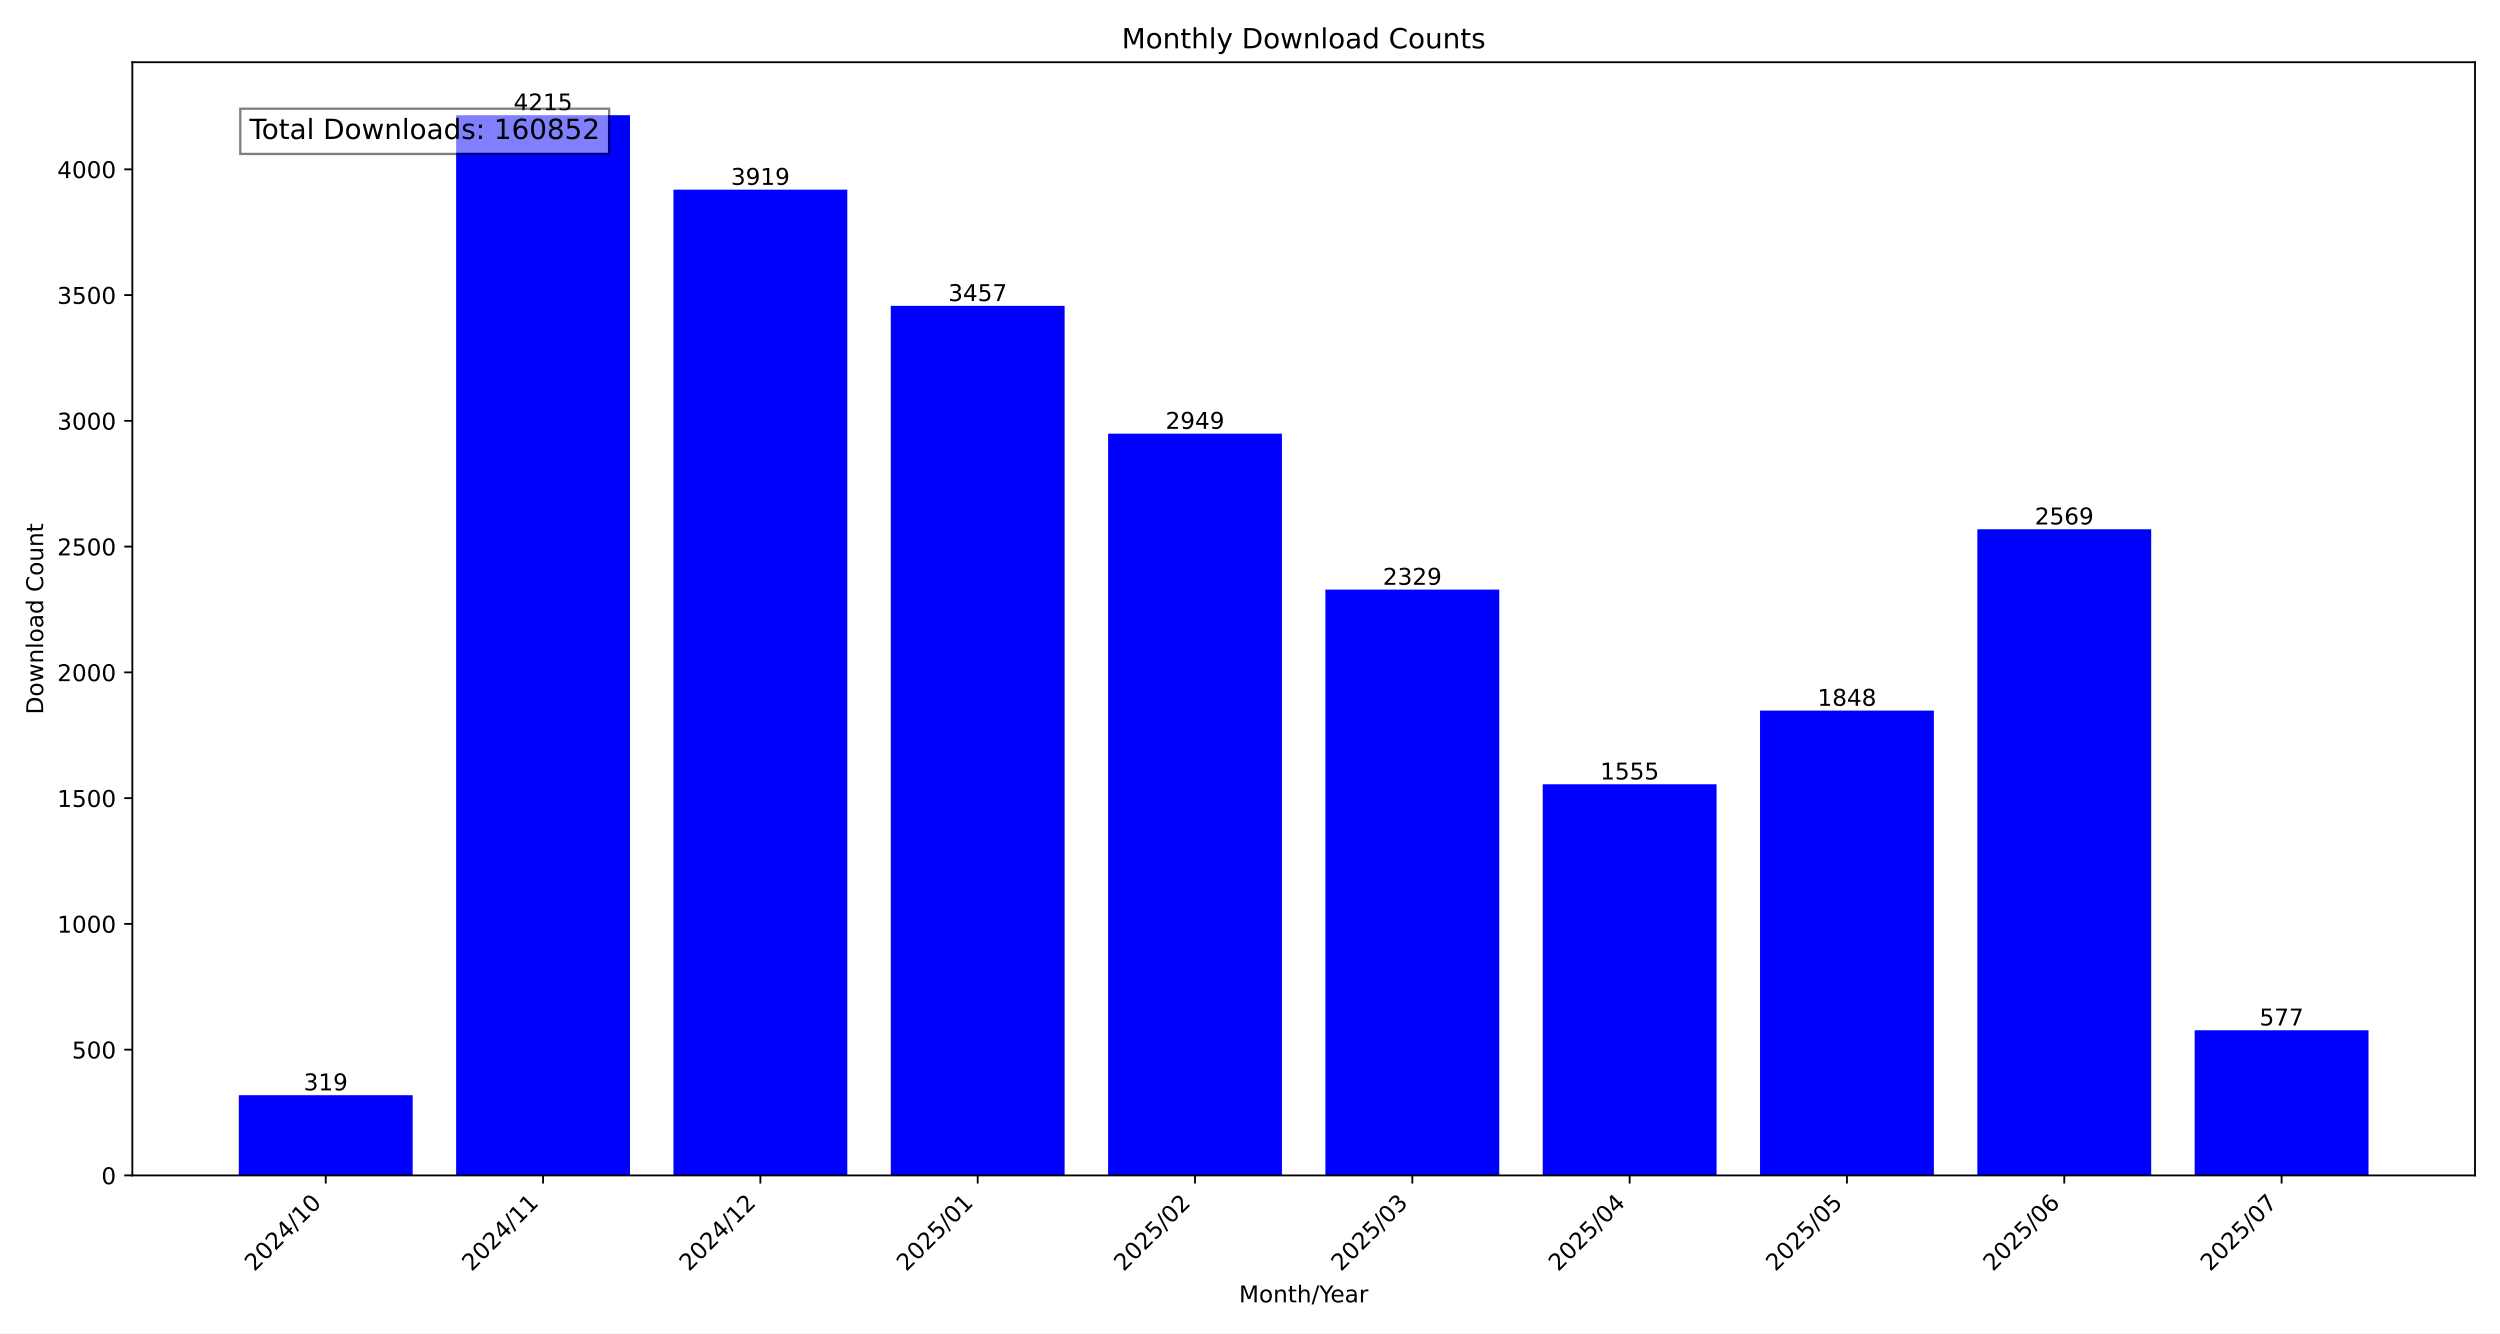
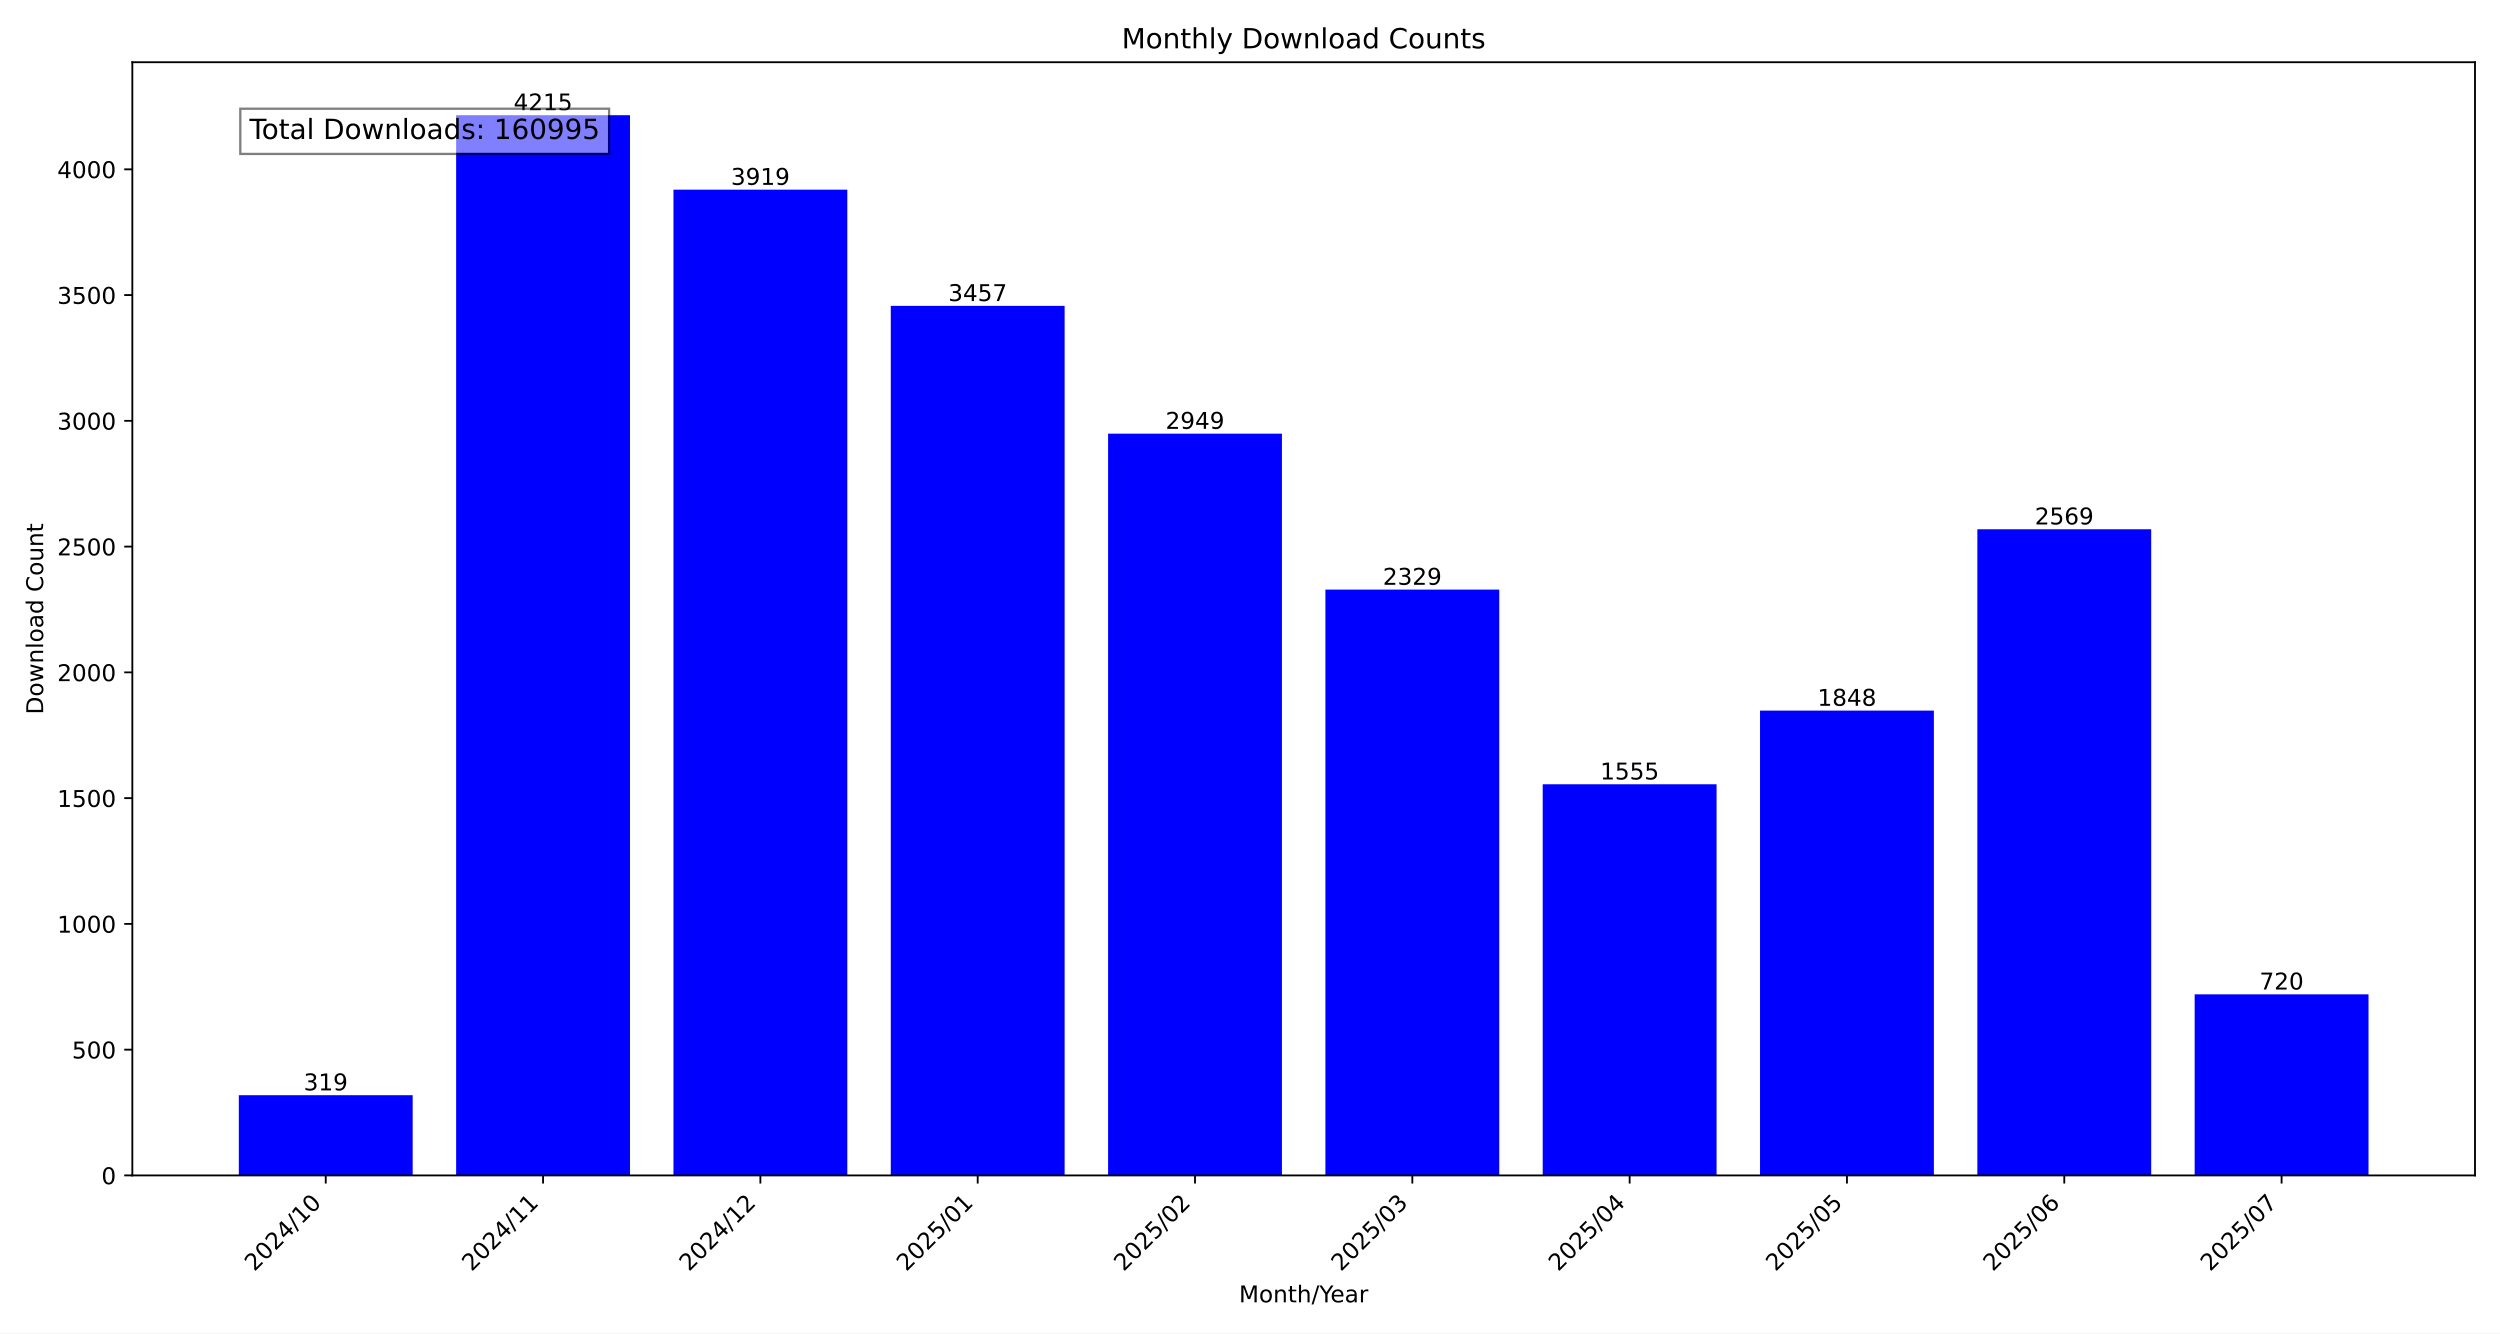
<svg xmlns="http://www.w3.org/2000/svg" xmlns:xlink="http://www.w3.org/1999/xlink" width="1080pt" height="576pt" viewBox="0 0 1080 576" version="1.1">
  <defs>
    <style type="text/css">*{stroke-linejoin: round; stroke-linecap: butt}</style>
  </defs>
  <g id="figure_1">
    <g id="patch_1">
      <path d="M 0 576  L 1080 576  L 1080 0  L 0 0  z " style="fill: #ffffff" />
    </g>
    <g id="axes_1">
      <g id="patch_2">
        <path d="M 57.17 507.782  L 1069.2 507.782  L 1069.2 26.88  L 57.17 26.88  z " style="fill: #ffffff" />
      </g>
      <g id="patch_3">
-         <path d="M 103.171 507.782  L 178.276 507.782  L 178.276 473.119  L 103.171 473.119  z " clip-path="url(#p13d207653c)" style="fill: #0000ff" />
+         <path d="M 103.171 507.782  L 178.276 507.782  L 178.276 473.119  L 103.171 473.119  z " clip-path="url(#pb1c8bde724)" style="fill: #0000ff" />
      </g>
      <g id="patch_4">
-         <path d="M 197.052 507.782  L 272.156 507.782  L 272.156 49.78  L 197.052 49.78  z " clip-path="url(#p13d207653c)" style="fill: #0000ff" />
+         <path d="M 197.052 507.782  L 272.156 507.782  L 272.156 49.78  L 197.052 49.78  z " clip-path="url(#pb1c8bde724)" style="fill: #0000ff" />
      </g>
      <g id="patch_5">
-         <path d="M 290.932 507.782  L 366.036 507.782  L 366.036 81.943  L 290.932 81.943  z " clip-path="url(#p13d207653c)" style="fill: #0000ff" />
+         <path d="M 290.932 507.782  L 366.036 507.782  L 366.036 81.943  L 290.932 81.943  z " clip-path="url(#pb1c8bde724)" style="fill: #0000ff" />
      </g>
      <g id="patch_6">
-         <path d="M 384.812 507.782  L 459.917 507.782  L 459.917 132.144  L 384.812 132.144  z " clip-path="url(#p13d207653c)" style="fill: #0000ff" />
+         <path d="M 384.812 507.782  L 459.917 507.782  L 459.917 132.144  L 384.812 132.144  z " clip-path="url(#pb1c8bde724)" style="fill: #0000ff" />
      </g>
      <g id="patch_7">
-         <path d="M 478.693 507.782  L 553.797 507.782  L 553.797 187.344  L 478.693 187.344  z " clip-path="url(#p13d207653c)" style="fill: #0000ff" />
+         <path d="M 478.693 507.782  L 553.797 507.782  L 553.797 187.344  L 478.693 187.344  z " clip-path="url(#pb1c8bde724)" style="fill: #0000ff" />
      </g>
      <g id="patch_8">
-         <path d="M 572.573 507.782  L 647.677 507.782  L 647.677 254.713  L 572.573 254.713  z " clip-path="url(#p13d207653c)" style="fill: #0000ff" />
+         <path d="M 572.573 507.782  L 647.677 507.782  L 647.677 254.713  L 572.573 254.713  z " clip-path="url(#pb1c8bde724)" style="fill: #0000ff" />
      </g>
      <g id="patch_9">
-         <path d="M 666.453 507.782  L 741.558 507.782  L 741.558 338.816  L 666.453 338.816  z " clip-path="url(#p13d207653c)" style="fill: #0000ff" />
+         <path d="M 666.453 507.782  L 741.558 507.782  L 741.558 338.816  L 666.453 338.816  z " clip-path="url(#pb1c8bde724)" style="fill: #0000ff" />
      </g>
      <g id="patch_10">
-         <path d="M 760.334 507.782  L 835.438 507.782  L 835.438 306.978  L 760.334 306.978  z " clip-path="url(#p13d207653c)" style="fill: #0000ff" />
+         <path d="M 760.334 507.782  L 835.438 507.782  L 835.438 306.978  L 760.334 306.978  z " clip-path="url(#pb1c8bde724)" style="fill: #0000ff" />
      </g>
      <g id="patch_11">
-         <path d="M 854.214 507.782  L 929.318 507.782  L 929.318 228.634  L 854.214 228.634  z " clip-path="url(#p13d207653c)" style="fill: #0000ff" />
+         <path d="M 854.214 507.782  L 929.318 507.782  L 929.318 228.634  L 854.214 228.634  z " clip-path="url(#pb1c8bde724)" style="fill: #0000ff" />
      </g>
      <g id="patch_12">
-         <path d="M 948.094 507.782  L 1023.199 507.782  L 1023.199 445.085  L 948.094 445.085  z " clip-path="url(#p13d207653c)" style="fill: #0000ff" />
+         <path d="M 948.094 507.782  L 1023.199 507.782  L 1023.199 429.547  L 948.094 429.547  z " clip-path="url(#pb1c8bde724)" style="fill: #0000ff" />
      </g>
      <g id="matplotlib.axis_1">
        <g id="xtick_1">
          <g id="line2d_1">
            <defs>
-               <path id="m54720a39c3" d="M 0 0  L 0 3.5  " style="stroke: #000000; stroke-width: 0.8" />
+               <path id="m9cff82d438" d="M 0 0  L 0 3.5  " style="stroke: #000000; stroke-width: 0.8" />
            </defs>
            <g>
-               <use xlink:href="#m54720a39c3" x="140.723" y="507.782" style="stroke: #000000; stroke-width: 0.8" />
+               <use xlink:href="#m9cff82d438" x="140.723" y="507.782" style="stroke: #000000; stroke-width: 0.8" />
            </g>
          </g>
          <g id="text_1">
            <g transform="translate(109.8771 549.5306) rotate(-45) scale(0.1 -0.1)">
              <defs>
                <path id="DejaVuSans-32" d="M 1228 531  L 3431 531  L 3431 0  L 469 0  L 469 531  Q 828 903 1448 1529  Q 2069 2156 2228 2338  Q 2531 2678 2651 2914  Q 2772 3150 2772 3378  Q 2772 3750 2511 3984  Q 2250 4219 1831 4219  Q 1534 4219 1204 4116  Q 875 4013 500 3803  L 500 4441  Q 881 4594 1212 4672  Q 1544 4750 1819 4750  Q 2544 4750 2975 4387  Q 3406 4025 3406 3419  Q 3406 3131 3298 2873  Q 3191 2616 2906 2266  Q 2828 2175 2409 1742  Q 1991 1309 1228 531  z " transform="scale(0.015625)" />
                <path id="DejaVuSans-30" d="M 2034 4250  Q 1547 4250 1301 3770  Q 1056 3291 1056 2328  Q 1056 1369 1301 889  Q 1547 409 2034 409  Q 2525 409 2770 889  Q 3016 1369 3016 2328  Q 3016 3291 2770 3770  Q 2525 4250 2034 4250  z M 2034 4750  Q 2819 4750 3233 4129  Q 3647 3509 3647 2328  Q 3647 1150 3233 529  Q 2819 -91 2034 -91  Q 1250 -91 836 529  Q 422 1150 422 2328  Q 422 3509 836 4129  Q 1250 4750 2034 4750  z " transform="scale(0.015625)" />
                <path id="DejaVuSans-34" d="M 2419 4116  L 825 1625  L 2419 1625  L 2419 4116  z M 2253 4666  L 3047 4666  L 3047 1625  L 3713 1625  L 3713 1100  L 3047 1100  L 3047 0  L 2419 0  L 2419 1100  L 313 1100  L 313 1709  L 2253 4666  z " transform="scale(0.015625)" />
                <path id="DejaVuSans-2f" d="M 1625 4666  L 2156 4666  L 531 -594  L 0 -594  L 1625 4666  z " transform="scale(0.015625)" />
                <path id="DejaVuSans-31" d="M 794 531  L 1825 531  L 1825 4091  L 703 3866  L 703 4441  L 1819 4666  L 2450 4666  L 2450 531  L 3481 531  L 3481 0  L 794 0  L 794 531  z " transform="scale(0.015625)" />
              </defs>
              <use xlink:href="#DejaVuSans-32" />
              <use xlink:href="#DejaVuSans-30" x="63.623" />
              <use xlink:href="#DejaVuSans-32" x="127.246" />
              <use xlink:href="#DejaVuSans-34" x="190.869" />
              <use xlink:href="#DejaVuSans-2f" x="254.492" />
              <use xlink:href="#DejaVuSans-31" x="288.184" />
              <use xlink:href="#DejaVuSans-30" x="351.807" />
            </g>
          </g>
        </g>
        <g id="xtick_2">
          <g id="line2d_2">
            <g>
-               <use xlink:href="#m54720a39c3" x="234.604" y="507.782" style="stroke: #000000; stroke-width: 0.8" />
+               <use xlink:href="#m9cff82d438" x="234.604" y="507.782" style="stroke: #000000; stroke-width: 0.8" />
            </g>
          </g>
          <g id="text_2">
            <g transform="translate(203.7574 549.5306) rotate(-45) scale(0.1 -0.1)">
              <use xlink:href="#DejaVuSans-32" />
              <use xlink:href="#DejaVuSans-30" x="63.623" />
              <use xlink:href="#DejaVuSans-32" x="127.246" />
              <use xlink:href="#DejaVuSans-34" x="190.869" />
              <use xlink:href="#DejaVuSans-2f" x="254.492" />
              <use xlink:href="#DejaVuSans-31" x="288.184" />
              <use xlink:href="#DejaVuSans-31" x="351.807" />
            </g>
          </g>
        </g>
        <g id="xtick_3">
          <g id="line2d_3">
            <g>
-               <use xlink:href="#m54720a39c3" x="328.484" y="507.782" style="stroke: #000000; stroke-width: 0.8" />
+               <use xlink:href="#m9cff82d438" x="328.484" y="507.782" style="stroke: #000000; stroke-width: 0.8" />
            </g>
          </g>
          <g id="text_3">
            <g transform="translate(297.6377 549.5306) rotate(-45) scale(0.1 -0.1)">
              <use xlink:href="#DejaVuSans-32" />
              <use xlink:href="#DejaVuSans-30" x="63.623" />
              <use xlink:href="#DejaVuSans-32" x="127.246" />
              <use xlink:href="#DejaVuSans-34" x="190.869" />
              <use xlink:href="#DejaVuSans-2f" x="254.492" />
              <use xlink:href="#DejaVuSans-31" x="288.184" />
              <use xlink:href="#DejaVuSans-32" x="351.807" />
            </g>
          </g>
        </g>
        <g id="xtick_4">
          <g id="line2d_4">
            <g>
-               <use xlink:href="#m54720a39c3" x="422.364" y="507.782" style="stroke: #000000; stroke-width: 0.8" />
+               <use xlink:href="#m9cff82d438" x="422.364" y="507.782" style="stroke: #000000; stroke-width: 0.8" />
            </g>
          </g>
          <g id="text_4">
            <g transform="translate(391.5181 549.5306) rotate(-45) scale(0.1 -0.1)">
              <defs>
                <path id="DejaVuSans-35" d="M 691 4666  L 3169 4666  L 3169 4134  L 1269 4134  L 1269 2991  Q 1406 3038 1543 3061  Q 1681 3084 1819 3084  Q 2600 3084 3056 2656  Q 3513 2228 3513 1497  Q 3513 744 3044 326  Q 2575 -91 1722 -91  Q 1428 -91 1123 -41  Q 819 9 494 109  L 494 744  Q 775 591 1075 516  Q 1375 441 1709 441  Q 2250 441 2565 725  Q 2881 1009 2881 1497  Q 2881 1984 2565 2268  Q 2250 2553 1709 2553  Q 1456 2553 1204 2497  Q 953 2441 691 2322  L 691 4666  z " transform="scale(0.015625)" />
              </defs>
              <use xlink:href="#DejaVuSans-32" />
              <use xlink:href="#DejaVuSans-30" x="63.623" />
              <use xlink:href="#DejaVuSans-32" x="127.246" />
              <use xlink:href="#DejaVuSans-35" x="190.869" />
              <use xlink:href="#DejaVuSans-2f" x="254.492" />
              <use xlink:href="#DejaVuSans-30" x="288.184" />
              <use xlink:href="#DejaVuSans-31" x="351.807" />
            </g>
          </g>
        </g>
        <g id="xtick_5">
          <g id="line2d_5">
            <g>
-               <use xlink:href="#m54720a39c3" x="516.245" y="507.782" style="stroke: #000000; stroke-width: 0.8" />
+               <use xlink:href="#m9cff82d438" x="516.245" y="507.782" style="stroke: #000000; stroke-width: 0.8" />
            </g>
          </g>
          <g id="text_5">
            <g transform="translate(485.3984 549.5306) rotate(-45) scale(0.1 -0.1)">
              <use xlink:href="#DejaVuSans-32" />
              <use xlink:href="#DejaVuSans-30" x="63.623" />
              <use xlink:href="#DejaVuSans-32" x="127.246" />
              <use xlink:href="#DejaVuSans-35" x="190.869" />
              <use xlink:href="#DejaVuSans-2f" x="254.492" />
              <use xlink:href="#DejaVuSans-30" x="288.184" />
              <use xlink:href="#DejaVuSans-32" x="351.807" />
            </g>
          </g>
        </g>
        <g id="xtick_6">
          <g id="line2d_6">
            <g>
-               <use xlink:href="#m54720a39c3" x="610.125" y="507.782" style="stroke: #000000; stroke-width: 0.8" />
+               <use xlink:href="#m9cff82d438" x="610.125" y="507.782" style="stroke: #000000; stroke-width: 0.8" />
            </g>
          </g>
          <g id="text_6">
            <g transform="translate(579.2787 549.5306) rotate(-45) scale(0.1 -0.1)">
              <defs>
                <path id="DejaVuSans-33" d="M 2597 2516  Q 3050 2419 3304 2112  Q 3559 1806 3559 1356  Q 3559 666 3084 287  Q 2609 -91 1734 -91  Q 1441 -91 1130 -33  Q 819 25 488 141  L 488 750  Q 750 597 1062 519  Q 1375 441 1716 441  Q 2309 441 2620 675  Q 2931 909 2931 1356  Q 2931 1769 2642 2001  Q 2353 2234 1838 2234  L 1294 2234  L 1294 2753  L 1863 2753  Q 2328 2753 2575 2939  Q 2822 3125 2822 3475  Q 2822 3834 2567 4026  Q 2313 4219 1838 4219  Q 1578 4219 1281 4162  Q 984 4106 628 3988  L 628 4550  Q 988 4650 1302 4700  Q 1616 4750 1894 4750  Q 2613 4750 3031 4423  Q 3450 4097 3450 3541  Q 3450 3153 3228 2886  Q 3006 2619 2597 2516  z " transform="scale(0.015625)" />
              </defs>
              <use xlink:href="#DejaVuSans-32" />
              <use xlink:href="#DejaVuSans-30" x="63.623" />
              <use xlink:href="#DejaVuSans-32" x="127.246" />
              <use xlink:href="#DejaVuSans-35" x="190.869" />
              <use xlink:href="#DejaVuSans-2f" x="254.492" />
              <use xlink:href="#DejaVuSans-30" x="288.184" />
              <use xlink:href="#DejaVuSans-33" x="351.807" />
            </g>
          </g>
        </g>
        <g id="xtick_7">
          <g id="line2d_7">
            <g>
-               <use xlink:href="#m54720a39c3" x="704.006" y="507.782" style="stroke: #000000; stroke-width: 0.8" />
+               <use xlink:href="#m9cff82d438" x="704.006" y="507.782" style="stroke: #000000; stroke-width: 0.8" />
            </g>
          </g>
          <g id="text_7">
            <g transform="translate(673.1591 549.5306) rotate(-45) scale(0.1 -0.1)">
              <use xlink:href="#DejaVuSans-32" />
              <use xlink:href="#DejaVuSans-30" x="63.623" />
              <use xlink:href="#DejaVuSans-32" x="127.246" />
              <use xlink:href="#DejaVuSans-35" x="190.869" />
              <use xlink:href="#DejaVuSans-2f" x="254.492" />
              <use xlink:href="#DejaVuSans-30" x="288.184" />
              <use xlink:href="#DejaVuSans-34" x="351.807" />
            </g>
          </g>
        </g>
        <g id="xtick_8">
          <g id="line2d_8">
            <g>
-               <use xlink:href="#m54720a39c3" x="797.886" y="507.782" style="stroke: #000000; stroke-width: 0.8" />
+               <use xlink:href="#m9cff82d438" x="797.886" y="507.782" style="stroke: #000000; stroke-width: 0.8" />
            </g>
          </g>
          <g id="text_8">
            <g transform="translate(767.0394 549.5306) rotate(-45) scale(0.1 -0.1)">
              <use xlink:href="#DejaVuSans-32" />
              <use xlink:href="#DejaVuSans-30" x="63.623" />
              <use xlink:href="#DejaVuSans-32" x="127.246" />
              <use xlink:href="#DejaVuSans-35" x="190.869" />
              <use xlink:href="#DejaVuSans-2f" x="254.492" />
              <use xlink:href="#DejaVuSans-30" x="288.184" />
              <use xlink:href="#DejaVuSans-35" x="351.807" />
            </g>
          </g>
        </g>
        <g id="xtick_9">
          <g id="line2d_9">
            <g>
-               <use xlink:href="#m54720a39c3" x="891.766" y="507.782" style="stroke: #000000; stroke-width: 0.8" />
+               <use xlink:href="#m9cff82d438" x="891.766" y="507.782" style="stroke: #000000; stroke-width: 0.8" />
            </g>
          </g>
          <g id="text_9">
            <g transform="translate(860.9197 549.5306) rotate(-45) scale(0.1 -0.1)">
              <defs>
                <path id="DejaVuSans-36" d="M 2113 2584  Q 1688 2584 1439 2293  Q 1191 2003 1191 1497  Q 1191 994 1439 701  Q 1688 409 2113 409  Q 2538 409 2786 701  Q 3034 994 3034 1497  Q 3034 2003 2786 2293  Q 2538 2584 2113 2584  z M 3366 4563  L 3366 3988  Q 3128 4100 2886 4159  Q 2644 4219 2406 4219  Q 1781 4219 1451 3797  Q 1122 3375 1075 2522  Q 1259 2794 1537 2939  Q 1816 3084 2150 3084  Q 2853 3084 3261 2657  Q 3669 2231 3669 1497  Q 3669 778 3244 343  Q 2819 -91 2113 -91  Q 1303 -91 875 529  Q 447 1150 447 2328  Q 447 3434 972 4092  Q 1497 4750 2381 4750  Q 2619 4750 2861 4703  Q 3103 4656 3366 4563  z " transform="scale(0.015625)" />
              </defs>
              <use xlink:href="#DejaVuSans-32" />
              <use xlink:href="#DejaVuSans-30" x="63.623" />
              <use xlink:href="#DejaVuSans-32" x="127.246" />
              <use xlink:href="#DejaVuSans-35" x="190.869" />
              <use xlink:href="#DejaVuSans-2f" x="254.492" />
              <use xlink:href="#DejaVuSans-30" x="288.184" />
              <use xlink:href="#DejaVuSans-36" x="351.807" />
            </g>
          </g>
        </g>
        <g id="xtick_10">
          <g id="line2d_10">
            <g>
-               <use xlink:href="#m54720a39c3" x="985.647" y="507.782" style="stroke: #000000; stroke-width: 0.8" />
+               <use xlink:href="#m9cff82d438" x="985.647" y="507.782" style="stroke: #000000; stroke-width: 0.8" />
            </g>
          </g>
          <g id="text_10">
            <g transform="translate(954.8001 549.5306) rotate(-45) scale(0.1 -0.1)">
              <defs>
                <path id="DejaVuSans-37" d="M 525 4666  L 3525 4666  L 3525 4397  L 1831 0  L 1172 0  L 2766 4134  L 525 4134  L 525 4666  z " transform="scale(0.015625)" />
              </defs>
              <use xlink:href="#DejaVuSans-32" />
              <use xlink:href="#DejaVuSans-30" x="63.623" />
              <use xlink:href="#DejaVuSans-32" x="127.246" />
              <use xlink:href="#DejaVuSans-35" x="190.869" />
              <use xlink:href="#DejaVuSans-2f" x="254.492" />
              <use xlink:href="#DejaVuSans-30" x="288.184" />
              <use xlink:href="#DejaVuSans-37" x="351.807" />
            </g>
          </g>
        </g>
        <g id="text_11">
          <g transform="translate(535.242 562.5996) scale(0.1 -0.1)">
            <defs>
              <path id="DejaVuSans-4d" d="M 628 4666  L 1569 4666  L 2759 1491  L 3956 4666  L 4897 4666  L 4897 0  L 4281 0  L 4281 4097  L 3078 897  L 2444 897  L 1241 4097  L 1241 0  L 628 0  L 628 4666  z " transform="scale(0.015625)" />
              <path id="DejaVuSans-6f" d="M 1959 3097  Q 1497 3097 1228 2736  Q 959 2375 959 1747  Q 959 1119 1226 758  Q 1494 397 1959 397  Q 2419 397 2687 759  Q 2956 1122 2956 1747  Q 2956 2369 2687 2733  Q 2419 3097 1959 3097  z M 1959 3584  Q 2709 3584 3137 3096  Q 3566 2609 3566 1747  Q 3566 888 3137 398  Q 2709 -91 1959 -91  Q 1206 -91 779 398  Q 353 888 353 1747  Q 353 2609 779 3096  Q 1206 3584 1959 3584  z " transform="scale(0.015625)" />
              <path id="DejaVuSans-6e" d="M 3513 2113  L 3513 0  L 2938 0  L 2938 2094  Q 2938 2591 2744 2837  Q 2550 3084 2163 3084  Q 1697 3084 1428 2787  Q 1159 2491 1159 1978  L 1159 0  L 581 0  L 581 3500  L 1159 3500  L 1159 2956  Q 1366 3272 1645 3428  Q 1925 3584 2291 3584  Q 2894 3584 3203 3211  Q 3513 2838 3513 2113  z " transform="scale(0.015625)" />
              <path id="DejaVuSans-74" d="M 1172 4494  L 1172 3500  L 2356 3500  L 2356 3053  L 1172 3053  L 1172 1153  Q 1172 725 1289 603  Q 1406 481 1766 481  L 2356 481  L 2356 0  L 1766 0  Q 1100 0 847 248  Q 594 497 594 1153  L 594 3053  L 172 3053  L 172 3500  L 594 3500  L 594 4494  L 1172 4494  z " transform="scale(0.015625)" />
              <path id="DejaVuSans-68" d="M 3513 2113  L 3513 0  L 2938 0  L 2938 2094  Q 2938 2591 2744 2837  Q 2550 3084 2163 3084  Q 1697 3084 1428 2787  Q 1159 2491 1159 1978  L 1159 0  L 581 0  L 581 4863  L 1159 4863  L 1159 2956  Q 1366 3272 1645 3428  Q 1925 3584 2291 3584  Q 2894 3584 3203 3211  Q 3513 2838 3513 2113  z " transform="scale(0.015625)" />
              <path id="DejaVuSans-59" d="M -13 4666  L 666 4666  L 1959 2747  L 3244 4666  L 3922 4666  L 2272 2222  L 2272 0  L 1638 0  L 1638 2222  L -13 4666  z " transform="scale(0.015625)" />
              <path id="DejaVuSans-65" d="M 3597 1894  L 3597 1613  L 953 1613  Q 991 1019 1311 708  Q 1631 397 2203 397  Q 2534 397 2845 478  Q 3156 559 3463 722  L 3463 178  Q 3153 47 2828 -22  Q 2503 -91 2169 -91  Q 1331 -91 842 396  Q 353 884 353 1716  Q 353 2575 817 3079  Q 1281 3584 2069 3584  Q 2775 3584 3186 3129  Q 3597 2675 3597 1894  z M 3022 2063  Q 3016 2534 2758 2815  Q 2500 3097 2075 3097  Q 1594 3097 1305 2825  Q 1016 2553 972 2059  L 3022 2063  z " transform="scale(0.015625)" />
              <path id="DejaVuSans-61" d="M 2194 1759  Q 1497 1759 1228 1600  Q 959 1441 959 1056  Q 959 750 1161 570  Q 1363 391 1709 391  Q 2188 391 2477 730  Q 2766 1069 2766 1631  L 2766 1759  L 2194 1759  z M 3341 1997  L 3341 0  L 2766 0  L 2766 531  Q 2569 213 2275 61  Q 1981 -91 1556 -91  Q 1019 -91 701 211  Q 384 513 384 1019  Q 384 1609 779 1909  Q 1175 2209 1959 2209  L 2766 2209  L 2766 2266  Q 2766 2663 2505 2880  Q 2244 3097 1772 3097  Q 1472 3097 1187 3025  Q 903 2953 641 2809  L 641 3341  Q 956 3463 1253 3523  Q 1550 3584 1831 3584  Q 2591 3584 2966 3190  Q 3341 2797 3341 1997  z " transform="scale(0.015625)" />
              <path id="DejaVuSans-72" d="M 2631 2963  Q 2534 3019 2420 3045  Q 2306 3072 2169 3072  Q 1681 3072 1420 2755  Q 1159 2438 1159 1844  L 1159 0  L 581 0  L 581 3500  L 1159 3500  L 1159 2956  Q 1341 3275 1631 3429  Q 1922 3584 2338 3584  Q 2397 3584 2469 3576  Q 2541 3569 2628 3553  L 2631 2963  z " transform="scale(0.015625)" />
            </defs>
            <use xlink:href="#DejaVuSans-4d" />
            <use xlink:href="#DejaVuSans-6f" x="86.279" />
            <use xlink:href="#DejaVuSans-6e" x="147.461" />
            <use xlink:href="#DejaVuSans-74" x="210.84" />
            <use xlink:href="#DejaVuSans-68" x="250.049" />
            <use xlink:href="#DejaVuSans-2f" x="313.428" />
            <use xlink:href="#DejaVuSans-59" x="347.119" />
            <use xlink:href="#DejaVuSans-65" x="394.953" />
            <use xlink:href="#DejaVuSans-61" x="456.477" />
            <use xlink:href="#DejaVuSans-72" x="517.756" />
          </g>
        </g>
      </g>
      <g id="matplotlib.axis_2">
        <g id="ytick_1">
          <g id="line2d_11">
            <defs>
-               <path id="m00f0f9ba4c" d="M 0 0  L -3.5 0  " style="stroke: #000000; stroke-width: 0.8" />
+               <path id="m232b200a2d" d="M 0 0  L -3.5 0  " style="stroke: #000000; stroke-width: 0.8" />
            </defs>
            <g>
-               <use xlink:href="#m00f0f9ba4c" x="57.17" y="507.782" style="stroke: #000000; stroke-width: 0.8" />
+               <use xlink:href="#m232b200a2d" x="57.17" y="507.782" style="stroke: #000000; stroke-width: 0.8" />
            </g>
          </g>
          <g id="text_12">
            <g transform="translate(43.8075 511.581) scale(0.1 -0.1)">
              <use xlink:href="#DejaVuSans-30" />
            </g>
          </g>
        </g>
        <g id="ytick_2">
          <g id="line2d_12">
            <g>
-               <use xlink:href="#m00f0f9ba4c" x="57.17" y="453.452" style="stroke: #000000; stroke-width: 0.8" />
+               <use xlink:href="#m232b200a2d" x="57.17" y="453.452" style="stroke: #000000; stroke-width: 0.8" />
            </g>
          </g>
          <g id="text_13">
            <g transform="translate(31.0825 457.251) scale(0.1 -0.1)">
              <use xlink:href="#DejaVuSans-35" />
              <use xlink:href="#DejaVuSans-30" x="63.623" />
              <use xlink:href="#DejaVuSans-30" x="127.246" />
            </g>
          </g>
        </g>
        <g id="ytick_3">
          <g id="line2d_13">
            <g>
-               <use xlink:href="#m00f0f9ba4c" x="57.17" y="399.122" style="stroke: #000000; stroke-width: 0.8" />
+               <use xlink:href="#m232b200a2d" x="57.17" y="399.122" style="stroke: #000000; stroke-width: 0.8" />
            </g>
          </g>
          <g id="text_14">
            <g transform="translate(24.72 402.921) scale(0.1 -0.1)">
              <use xlink:href="#DejaVuSans-31" />
              <use xlink:href="#DejaVuSans-30" x="63.623" />
              <use xlink:href="#DejaVuSans-30" x="127.246" />
              <use xlink:href="#DejaVuSans-30" x="190.869" />
            </g>
          </g>
        </g>
        <g id="ytick_4">
          <g id="line2d_14">
            <g>
-               <use xlink:href="#m00f0f9ba4c" x="57.17" y="344.792" style="stroke: #000000; stroke-width: 0.8" />
+               <use xlink:href="#m232b200a2d" x="57.17" y="344.792" style="stroke: #000000; stroke-width: 0.8" />
            </g>
          </g>
          <g id="text_15">
            <g transform="translate(24.72 348.5911) scale(0.1 -0.1)">
              <use xlink:href="#DejaVuSans-31" />
              <use xlink:href="#DejaVuSans-35" x="63.623" />
              <use xlink:href="#DejaVuSans-30" x="127.246" />
              <use xlink:href="#DejaVuSans-30" x="190.869" />
            </g>
          </g>
        </g>
        <g id="ytick_5">
          <g id="line2d_15">
            <g>
-               <use xlink:href="#m00f0f9ba4c" x="57.17" y="290.462" style="stroke: #000000; stroke-width: 0.8" />
+               <use xlink:href="#m232b200a2d" x="57.17" y="290.462" style="stroke: #000000; stroke-width: 0.8" />
            </g>
          </g>
          <g id="text_16">
            <g transform="translate(24.72 294.2611) scale(0.1 -0.1)">
              <use xlink:href="#DejaVuSans-32" />
              <use xlink:href="#DejaVuSans-30" x="63.623" />
              <use xlink:href="#DejaVuSans-30" x="127.246" />
              <use xlink:href="#DejaVuSans-30" x="190.869" />
            </g>
          </g>
        </g>
        <g id="ytick_6">
          <g id="line2d_16">
            <g>
-               <use xlink:href="#m00f0f9ba4c" x="57.17" y="236.132" style="stroke: #000000; stroke-width: 0.8" />
+               <use xlink:href="#m232b200a2d" x="57.17" y="236.132" style="stroke: #000000; stroke-width: 0.8" />
            </g>
          </g>
          <g id="text_17">
            <g transform="translate(24.72 239.9311) scale(0.1 -0.1)">
              <use xlink:href="#DejaVuSans-32" />
              <use xlink:href="#DejaVuSans-35" x="63.623" />
              <use xlink:href="#DejaVuSans-30" x="127.246" />
              <use xlink:href="#DejaVuSans-30" x="190.869" />
            </g>
          </g>
        </g>
        <g id="ytick_7">
          <g id="line2d_17">
            <g>
-               <use xlink:href="#m00f0f9ba4c" x="57.17" y="181.802" style="stroke: #000000; stroke-width: 0.8" />
+               <use xlink:href="#m232b200a2d" x="57.17" y="181.802" style="stroke: #000000; stroke-width: 0.8" />
            </g>
          </g>
          <g id="text_18">
            <g transform="translate(24.72 185.6011) scale(0.1 -0.1)">
              <use xlink:href="#DejaVuSans-33" />
              <use xlink:href="#DejaVuSans-30" x="63.623" />
              <use xlink:href="#DejaVuSans-30" x="127.246" />
              <use xlink:href="#DejaVuSans-30" x="190.869" />
            </g>
          </g>
        </g>
        <g id="ytick_8">
          <g id="line2d_18">
            <g>
-               <use xlink:href="#m00f0f9ba4c" x="57.17" y="127.472" style="stroke: #000000; stroke-width: 0.8" />
+               <use xlink:href="#m232b200a2d" x="57.17" y="127.472" style="stroke: #000000; stroke-width: 0.8" />
            </g>
          </g>
          <g id="text_19">
            <g transform="translate(24.72 131.2712) scale(0.1 -0.1)">
              <use xlink:href="#DejaVuSans-33" />
              <use xlink:href="#DejaVuSans-35" x="63.623" />
              <use xlink:href="#DejaVuSans-30" x="127.246" />
              <use xlink:href="#DejaVuSans-30" x="190.869" />
            </g>
          </g>
        </g>
        <g id="ytick_9">
          <g id="line2d_19">
            <g>
-               <use xlink:href="#m00f0f9ba4c" x="57.17" y="73.142" style="stroke: #000000; stroke-width: 0.8" />
+               <use xlink:href="#m232b200a2d" x="57.17" y="73.142" style="stroke: #000000; stroke-width: 0.8" />
            </g>
          </g>
          <g id="text_20">
            <g transform="translate(24.72 76.94119) scale(0.1 -0.1)">
              <use xlink:href="#DejaVuSans-34" />
              <use xlink:href="#DejaVuSans-30" x="63.623" />
              <use xlink:href="#DejaVuSans-30" x="127.246" />
              <use xlink:href="#DejaVuSans-30" x="190.869" />
            </g>
          </g>
        </g>
        <g id="text_21">
          <g transform="translate(18.64031 308.6223) rotate(-90) scale(0.1 -0.1)">
            <defs>
              <path id="DejaVuSans-44" d="M 1259 4147  L 1259 519  L 2022 519  Q 2988 519 3436 956  Q 3884 1394 3884 2338  Q 3884 3275 3436 3711  Q 2988 4147 2022 4147  L 1259 4147  z M 628 4666  L 1925 4666  Q 3281 4666 3915 4102  Q 4550 3538 4550 2338  Q 4550 1131 3912 565  Q 3275 0 1925 0  L 628 0  L 628 4666  z " transform="scale(0.015625)" />
              <path id="DejaVuSans-77" d="M 269 3500  L 844 3500  L 1563 769  L 2278 3500  L 2956 3500  L 3675 769  L 4391 3500  L 4966 3500  L 4050 0  L 3372 0  L 2619 2869  L 1863 0  L 1184 0  L 269 3500  z " transform="scale(0.015625)" />
              <path id="DejaVuSans-6c" d="M 603 4863  L 1178 4863  L 1178 0  L 603 0  L 603 4863  z " transform="scale(0.015625)" />
              <path id="DejaVuSans-64" d="M 2906 2969  L 2906 4863  L 3481 4863  L 3481 0  L 2906 0  L 2906 525  Q 2725 213 2448 61  Q 2172 -91 1784 -91  Q 1150 -91 751 415  Q 353 922 353 1747  Q 353 2572 751 3078  Q 1150 3584 1784 3584  Q 2172 3584 2448 3432  Q 2725 3281 2906 2969  z M 947 1747  Q 947 1113 1208 752  Q 1469 391 1925 391  Q 2381 391 2643 752  Q 2906 1113 2906 1747  Q 2906 2381 2643 2742  Q 2381 3103 1925 3103  Q 1469 3103 1208 2742  Q 947 2381 947 1747  z " transform="scale(0.015625)" />
              <path id="DejaVuSans-20" transform="scale(0.015625)" />
              <path id="DejaVuSans-43" d="M 4122 4306  L 4122 3641  Q 3803 3938 3442 4084  Q 3081 4231 2675 4231  Q 1875 4231 1450 3742  Q 1025 3253 1025 2328  Q 1025 1406 1450 917  Q 1875 428 2675 428  Q 3081 428 3442 575  Q 3803 722 4122 1019  L 4122 359  Q 3791 134 3420 21  Q 3050 -91 2638 -91  Q 1578 -91 968 557  Q 359 1206 359 2328  Q 359 3453 968 4101  Q 1578 4750 2638 4750  Q 3056 4750 3426 4639  Q 3797 4528 4122 4306  z " transform="scale(0.015625)" />
              <path id="DejaVuSans-75" d="M 544 1381  L 544 3500  L 1119 3500  L 1119 1403  Q 1119 906 1312 657  Q 1506 409 1894 409  Q 2359 409 2629 706  Q 2900 1003 2900 1516  L 2900 3500  L 3475 3500  L 3475 0  L 2900 0  L 2900 538  Q 2691 219 2414 64  Q 2138 -91 1772 -91  Q 1169 -91 856 284  Q 544 659 544 1381  z M 1991 3584  L 1991 3584  z " transform="scale(0.015625)" />
            </defs>
            <use xlink:href="#DejaVuSans-44" />
            <use xlink:href="#DejaVuSans-6f" x="77.002" />
            <use xlink:href="#DejaVuSans-77" x="138.184" />
            <use xlink:href="#DejaVuSans-6e" x="219.971" />
            <use xlink:href="#DejaVuSans-6c" x="283.35" />
            <use xlink:href="#DejaVuSans-6f" x="311.133" />
            <use xlink:href="#DejaVuSans-61" x="372.314" />
            <use xlink:href="#DejaVuSans-64" x="433.594" />
            <use xlink:href="#DejaVuSans-20" x="497.07" />
            <use xlink:href="#DejaVuSans-43" x="528.857" />
            <use xlink:href="#DejaVuSans-6f" x="598.682" />
            <use xlink:href="#DejaVuSans-75" x="659.863" />
            <use xlink:href="#DejaVuSans-6e" x="723.242" />
            <use xlink:href="#DejaVuSans-74" x="786.621" />
          </g>
        </g>
      </g>
      <g id="patch_13">
        <path d="M 57.17 507.782  L 57.17 26.88  " style="fill: none; stroke: #000000; stroke-width: 0.8; stroke-linejoin: miter; stroke-linecap: square" />
      </g>
      <g id="patch_14">
        <path d="M 1069.2 507.782  L 1069.2 26.88  " style="fill: none; stroke: #000000; stroke-width: 0.8; stroke-linejoin: miter; stroke-linecap: square" />
      </g>
      <g id="patch_15">
        <path d="M 57.17 507.782  L 1069.2 507.782  " style="fill: none; stroke: #000000; stroke-width: 0.8; stroke-linejoin: miter; stroke-linecap: square" />
      </g>
      <g id="patch_16">
        <path d="M 57.17 26.88  L 1069.2 26.88  " style="fill: none; stroke: #000000; stroke-width: 0.8; stroke-linejoin: miter; stroke-linecap: square" />
      </g>
      <g id="text_22">
        <g transform="translate(131.1797 471.0396) scale(0.1 -0.1)">
          <defs>
            <path id="DejaVuSans-39" d="M 703 97  L 703 672  Q 941 559 1184 500  Q 1428 441 1663 441  Q 2288 441 2617 861  Q 2947 1281 2994 2138  Q 2813 1869 2534 1725  Q 2256 1581 1919 1581  Q 1219 1581 811 2004  Q 403 2428 403 3163  Q 403 3881 828 4315  Q 1253 4750 1959 4750  Q 2769 4750 3195 4129  Q 3622 3509 3622 2328  Q 3622 1225 3098 567  Q 2575 -91 1691 -91  Q 1453 -91 1209 -44  Q 966 3 703 97  z M 1959 2075  Q 2384 2075 2632 2365  Q 2881 2656 2881 3163  Q 2881 3666 2632 3958  Q 2384 4250 1959 4250  Q 1534 4250 1286 3958  Q 1038 3666 1038 3163  Q 1038 2656 1286 2365  Q 1534 2075 1959 2075  z " transform="scale(0.015625)" />
          </defs>
          <use xlink:href="#DejaVuSans-33" />
          <use xlink:href="#DejaVuSans-31" x="63.623" />
          <use xlink:href="#DejaVuSans-39" x="127.246" />
        </g>
      </g>
      <g id="text_23">
        <g transform="translate(221.8788 47.7004) scale(0.1 -0.1)">
          <use xlink:href="#DejaVuSans-34" />
          <use xlink:href="#DejaVuSans-32" x="63.623" />
          <use xlink:href="#DejaVuSans-31" x="127.246" />
          <use xlink:href="#DejaVuSans-35" x="190.869" />
        </g>
      </g>
      <g id="text_24">
        <g transform="translate(315.7592 79.86374) scale(0.1 -0.1)">
          <use xlink:href="#DejaVuSans-33" />
          <use xlink:href="#DejaVuSans-39" x="63.623" />
          <use xlink:href="#DejaVuSans-31" x="127.246" />
          <use xlink:href="#DejaVuSans-39" x="190.869" />
        </g>
      </g>
      <g id="text_25">
        <g transform="translate(409.6395 130.0646) scale(0.1 -0.1)">
          <use xlink:href="#DejaVuSans-33" />
          <use xlink:href="#DejaVuSans-34" x="63.623" />
          <use xlink:href="#DejaVuSans-35" x="127.246" />
          <use xlink:href="#DejaVuSans-37" x="190.869" />
        </g>
      </g>
      <g id="text_26">
        <g transform="translate(503.5198 185.2639) scale(0.1 -0.1)">
          <use xlink:href="#DejaVuSans-32" />
          <use xlink:href="#DejaVuSans-39" x="63.623" />
          <use xlink:href="#DejaVuSans-34" x="127.246" />
          <use xlink:href="#DejaVuSans-39" x="190.869" />
        </g>
      </g>
      <g id="text_27">
        <g transform="translate(597.4002 252.6331) scale(0.1 -0.1)">
          <use xlink:href="#DejaVuSans-32" />
          <use xlink:href="#DejaVuSans-33" x="63.623" />
          <use xlink:href="#DejaVuSans-32" x="127.246" />
          <use xlink:href="#DejaVuSans-39" x="190.869" />
        </g>
      </g>
      <g id="text_28">
        <g transform="translate(691.2805 336.7359) scale(0.1 -0.1)">
          <use xlink:href="#DejaVuSans-31" />
          <use xlink:href="#DejaVuSans-35" x="63.623" />
          <use xlink:href="#DejaVuSans-35" x="127.246" />
          <use xlink:href="#DejaVuSans-35" x="190.869" />
        </g>
      </g>
      <g id="text_29">
        <g transform="translate(785.1608 304.8985) scale(0.1 -0.1)">
          <defs>
            <path id="DejaVuSans-38" d="M 2034 2216  Q 1584 2216 1326 1975  Q 1069 1734 1069 1313  Q 1069 891 1326 650  Q 1584 409 2034 409  Q 2484 409 2743 651  Q 3003 894 3003 1313  Q 3003 1734 2745 1975  Q 2488 2216 2034 2216  z M 1403 2484  Q 997 2584 770 2862  Q 544 3141 544 3541  Q 544 4100 942 4425  Q 1341 4750 2034 4750  Q 2731 4750 3128 4425  Q 3525 4100 3525 3541  Q 3525 3141 3298 2862  Q 3072 2584 2669 2484  Q 3125 2378 3379 2068  Q 3634 1759 3634 1313  Q 3634 634 3220 271  Q 2806 -91 2034 -91  Q 1263 -91 848 271  Q 434 634 434 1313  Q 434 1759 690 2068  Q 947 2378 1403 2484  z M 1172 3481  Q 1172 3119 1398 2916  Q 1625 2713 2034 2713  Q 2441 2713 2670 2916  Q 2900 3119 2900 3481  Q 2900 3844 2670 4047  Q 2441 4250 2034 4250  Q 1625 4250 1398 4047  Q 1172 3844 1172 3481  z " transform="scale(0.015625)" />
          </defs>
          <use xlink:href="#DejaVuSans-31" />
          <use xlink:href="#DejaVuSans-38" x="63.623" />
          <use xlink:href="#DejaVuSans-34" x="127.246" />
          <use xlink:href="#DejaVuSans-38" x="190.869" />
        </g>
      </g>
      <g id="text_30">
        <g transform="translate(879.0412 226.5547) scale(0.1 -0.1)">
          <use xlink:href="#DejaVuSans-32" />
          <use xlink:href="#DejaVuSans-35" x="63.623" />
          <use xlink:href="#DejaVuSans-36" x="127.246" />
          <use xlink:href="#DejaVuSans-39" x="190.869" />
        </g>
      </g>
      <g id="text_31">
-         <g transform="translate(976.1028 443.0053) scale(0.1 -0.1)">
-           <use xlink:href="#DejaVuSans-35" />
-           <use xlink:href="#DejaVuSans-37" x="63.623" />
-           <use xlink:href="#DejaVuSans-37" x="127.246" />
+         <g transform="translate(976.1028 427.4669) scale(0.1 -0.1)">
+           <use xlink:href="#DejaVuSans-37" />
+           <use xlink:href="#DejaVuSans-32" x="63.623" />
+           <use xlink:href="#DejaVuSans-30" x="127.246" />
        </g>
      </g>
      <g id="text_32">
        <g id="patch_17">
          <path d="M 103.811 66.499  L 263.136 66.499  L 263.136 46.965  L 103.811 46.965  z " style="fill: #ffffff; opacity: 0.5; stroke: #000000; stroke-linejoin: miter" />
        </g>
        <g transform="translate(107.7715 60.04321) scale(0.12 -0.12)">
          <defs>
            <path id="DejaVuSans-54" d="M -19 4666  L 3928 4666  L 3928 4134  L 2272 4134  L 2272 0  L 1638 0  L 1638 4134  L -19 4134  L -19 4666  z " transform="scale(0.015625)" />
            <path id="DejaVuSans-73" d="M 2834 3397  L 2834 2853  Q 2591 2978 2328 3040  Q 2066 3103 1784 3103  Q 1356 3103 1142 2972  Q 928 2841 928 2578  Q 928 2378 1081 2264  Q 1234 2150 1697 2047  L 1894 2003  Q 2506 1872 2764 1633  Q 3022 1394 3022 966  Q 3022 478 2636 193  Q 2250 -91 1575 -91  Q 1294 -91 989 -36  Q 684 19 347 128  L 347 722  Q 666 556 975 473  Q 1284 391 1588 391  Q 1994 391 2212 530  Q 2431 669 2431 922  Q 2431 1156 2273 1281  Q 2116 1406 1581 1522  L 1381 1569  Q 847 1681 609 1914  Q 372 2147 372 2553  Q 372 3047 722 3315  Q 1072 3584 1716 3584  Q 2034 3584 2315 3537  Q 2597 3491 2834 3397  z " transform="scale(0.015625)" />
            <path id="DejaVuSans-3a" d="M 750 794  L 1409 794  L 1409 0  L 750 0  L 750 794  z M 750 3309  L 1409 3309  L 1409 2516  L 750 2516  L 750 3309  z " transform="scale(0.015625)" />
          </defs>
          <use xlink:href="#DejaVuSans-54" />
          <use xlink:href="#DejaVuSans-6f" x="44.084" />
          <use xlink:href="#DejaVuSans-74" x="105.266" />
          <use xlink:href="#DejaVuSans-61" x="144.475" />
          <use xlink:href="#DejaVuSans-6c" x="205.754" />
          <use xlink:href="#DejaVuSans-20" x="233.537" />
          <use xlink:href="#DejaVuSans-44" x="265.324" />
          <use xlink:href="#DejaVuSans-6f" x="342.326" />
          <use xlink:href="#DejaVuSans-77" x="403.508" />
          <use xlink:href="#DejaVuSans-6e" x="485.295" />
          <use xlink:href="#DejaVuSans-6c" x="548.674" />
          <use xlink:href="#DejaVuSans-6f" x="576.457" />
          <use xlink:href="#DejaVuSans-61" x="637.639" />
          <use xlink:href="#DejaVuSans-64" x="698.918" />
          <use xlink:href="#DejaVuSans-73" x="762.395" />
          <use xlink:href="#DejaVuSans-3a" x="814.494" />
          <use xlink:href="#DejaVuSans-20" x="848.186" />
          <use xlink:href="#DejaVuSans-31" x="879.973" />
          <use xlink:href="#DejaVuSans-36" x="943.596" />
          <use xlink:href="#DejaVuSans-30" x="1007.219" />
-           <use xlink:href="#DejaVuSans-38" x="1070.842" />
-           <use xlink:href="#DejaVuSans-35" x="1134.465" />
-           <use xlink:href="#DejaVuSans-32" x="1198.088" />
+           <use xlink:href="#DejaVuSans-39" x="1070.842" />
+           <use xlink:href="#DejaVuSans-39" x="1134.465" />
+           <use xlink:href="#DejaVuSans-35" x="1198.088" />
        </g>
      </g>
      <g id="text_33">
        <g transform="translate(484.5794 20.88) scale(0.12 -0.12)">
          <defs>
            <path id="DejaVuSans-79" d="M 2059 -325  Q 1816 -950 1584 -1140  Q 1353 -1331 966 -1331  L 506 -1331  L 506 -850  L 844 -850  Q 1081 -850 1212 -737  Q 1344 -625 1503 -206  L 1606 56  L 191 3500  L 800 3500  L 1894 763  L 2988 3500  L 3597 3500  L 2059 -325  z " transform="scale(0.015625)" />
          </defs>
          <use xlink:href="#DejaVuSans-4d" />
          <use xlink:href="#DejaVuSans-6f" x="86.279" />
          <use xlink:href="#DejaVuSans-6e" x="147.461" />
          <use xlink:href="#DejaVuSans-74" x="210.84" />
          <use xlink:href="#DejaVuSans-68" x="250.049" />
          <use xlink:href="#DejaVuSans-6c" x="313.428" />
          <use xlink:href="#DejaVuSans-79" x="341.211" />
          <use xlink:href="#DejaVuSans-20" x="400.391" />
          <use xlink:href="#DejaVuSans-44" x="432.178" />
          <use xlink:href="#DejaVuSans-6f" x="509.18" />
          <use xlink:href="#DejaVuSans-77" x="570.361" />
          <use xlink:href="#DejaVuSans-6e" x="652.148" />
          <use xlink:href="#DejaVuSans-6c" x="715.527" />
          <use xlink:href="#DejaVuSans-6f" x="743.311" />
          <use xlink:href="#DejaVuSans-61" x="804.492" />
          <use xlink:href="#DejaVuSans-64" x="865.771" />
          <use xlink:href="#DejaVuSans-20" x="929.248" />
          <use xlink:href="#DejaVuSans-43" x="961.035" />
          <use xlink:href="#DejaVuSans-6f" x="1030.859" />
          <use xlink:href="#DejaVuSans-75" x="1092.041" />
          <use xlink:href="#DejaVuSans-6e" x="1155.42" />
          <use xlink:href="#DejaVuSans-74" x="1218.799" />
          <use xlink:href="#DejaVuSans-73" x="1258.008" />
        </g>
      </g>
    </g>
  </g>
  <defs>
-     <clipPath id="p13d207653c">
+     <clipPath id="pb1c8bde724">
      <rect x="57.17" y="26.88" width="1012.03" height="480.902" />
    </clipPath>
  </defs>
</svg>
